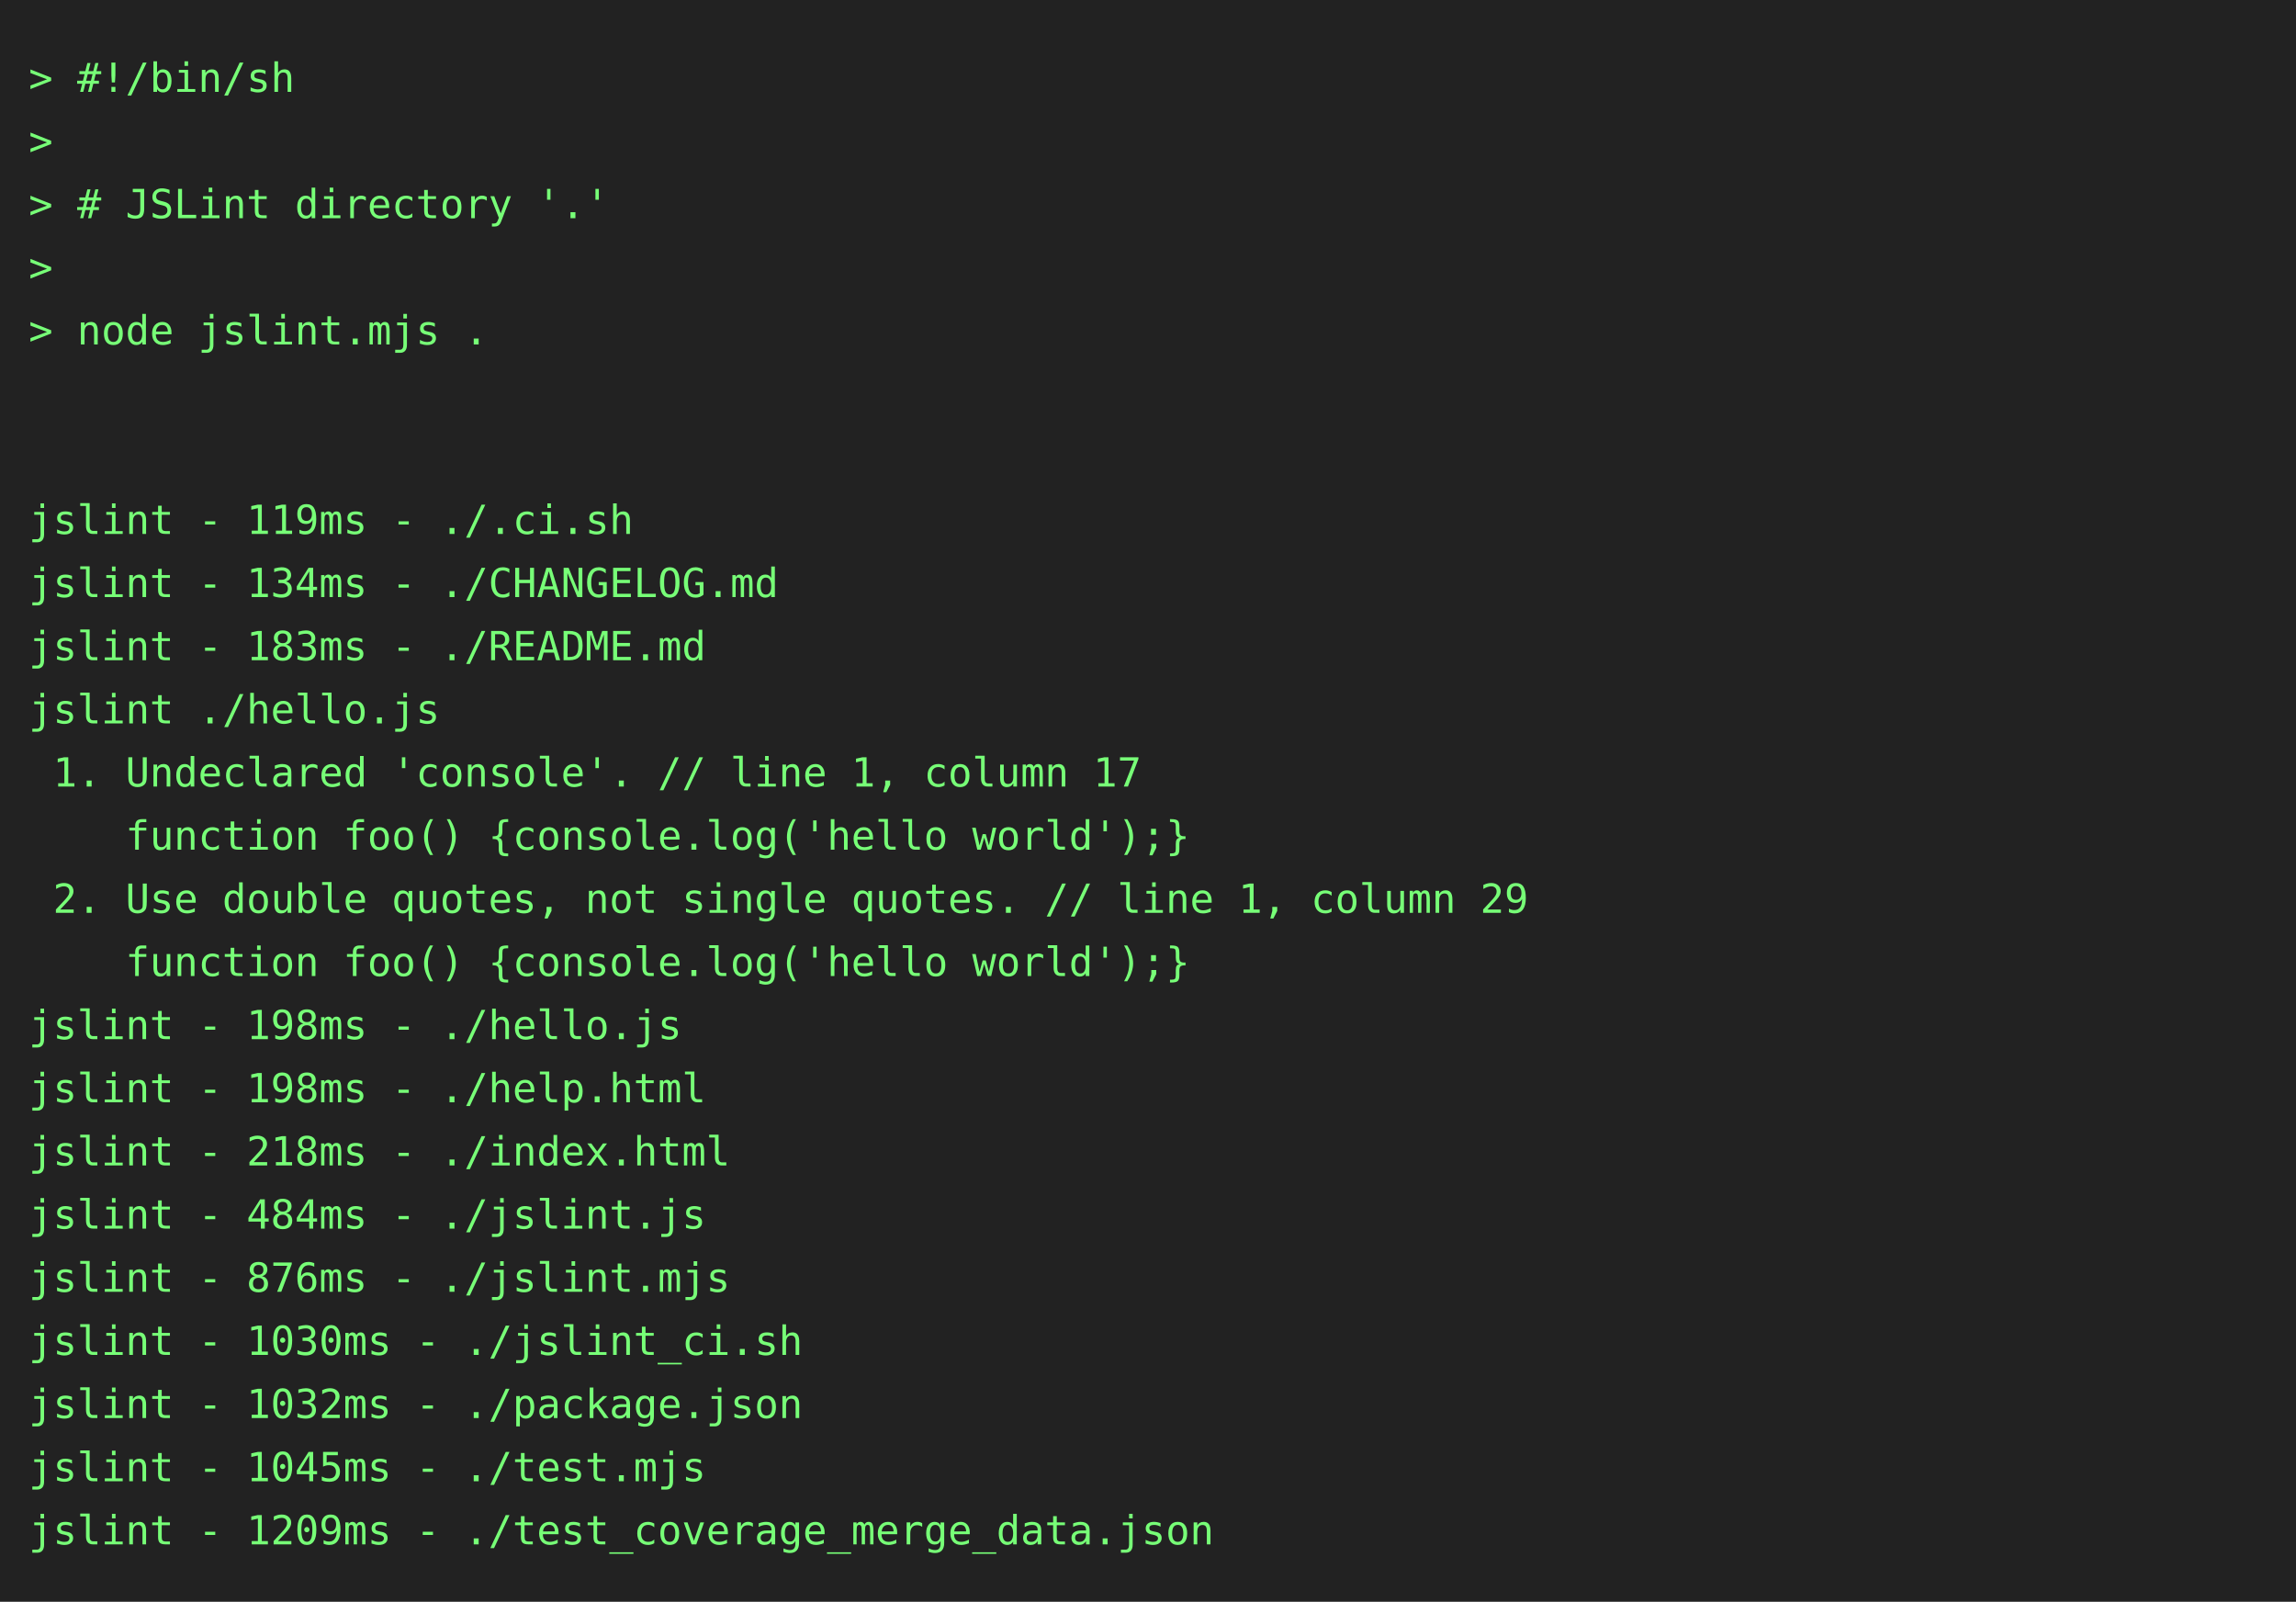
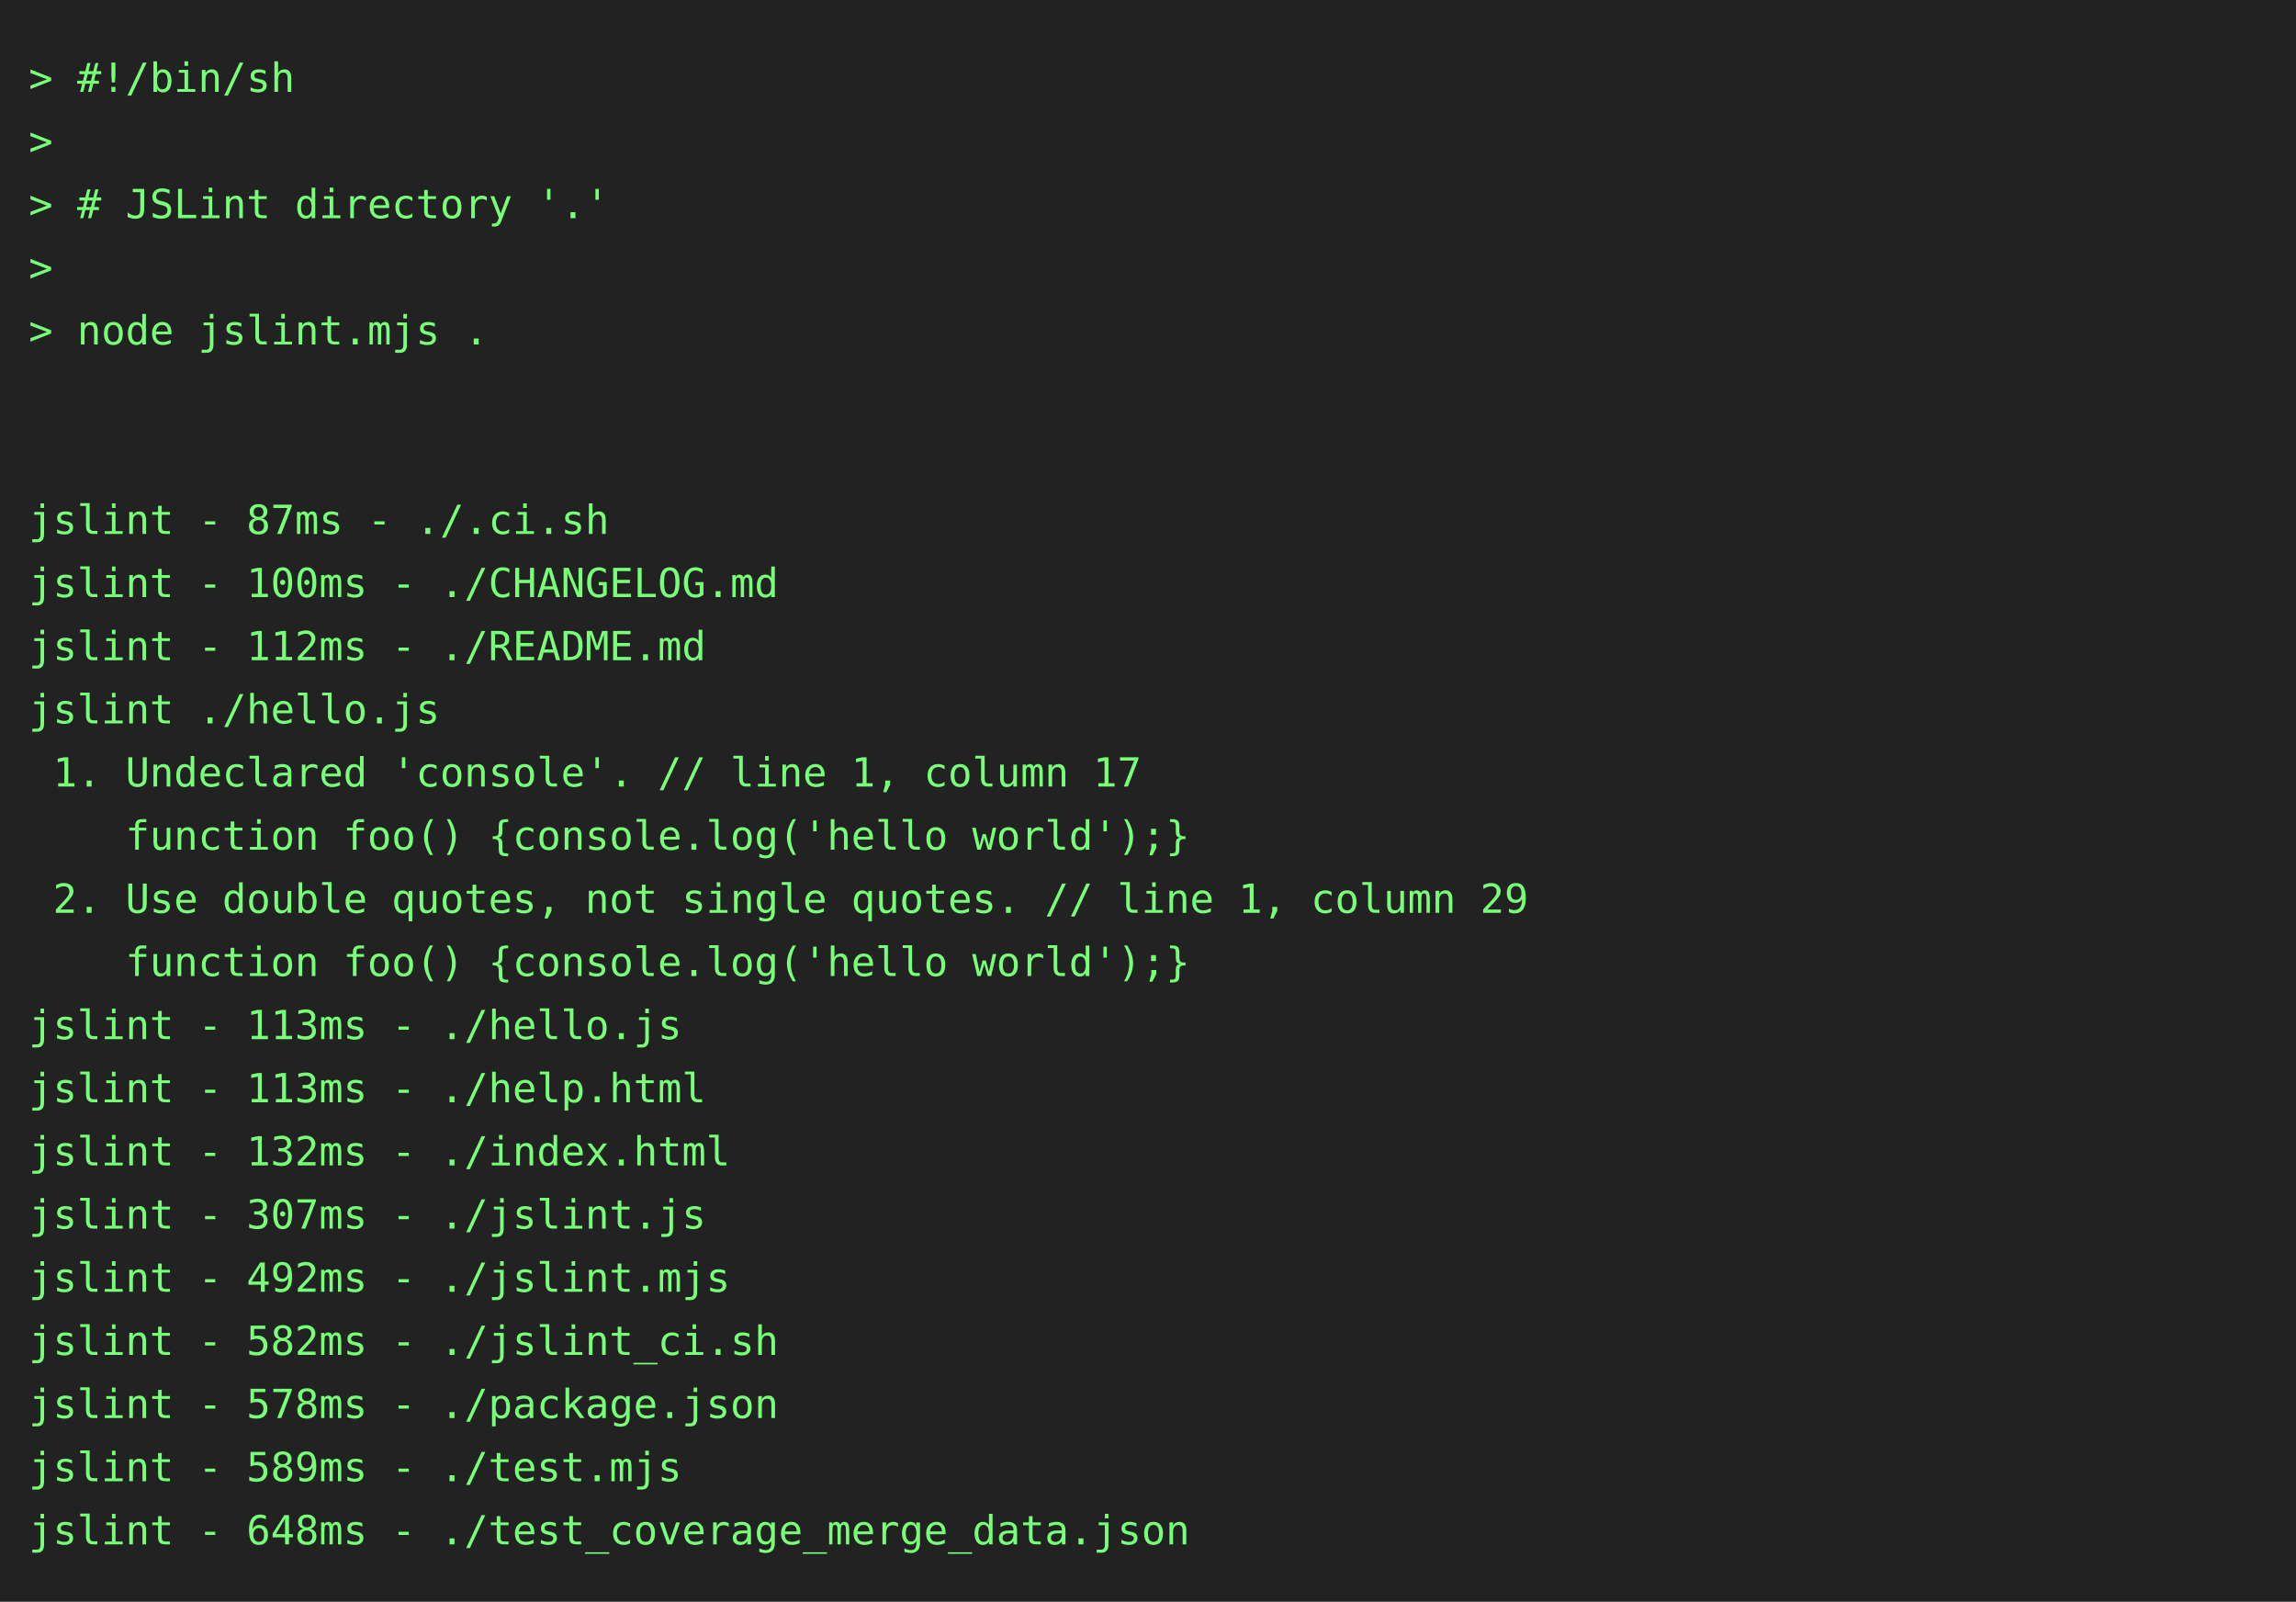
<svg xmlns="http://www.w3.org/2000/svg" height="558" width="800">
  <rect height="558" fill="#222" width="800" />
  <text fill="#7f7" font-family="consolas, menlo, monospace" font-size="14" xml:space="preserve">
    <tspan lengthAdjust="spacingAndGlyphs" textLength="768" x="10" y="32">&gt; #!/bin/sh                                                                                      </tspan>
    <tspan lengthAdjust="spacingAndGlyphs" textLength="768" x="10" y="54">&gt;                                                                                                </tspan>
    <tspan lengthAdjust="spacingAndGlyphs" textLength="768" x="10" y="76">&gt; # JSLint directory '.'                                                                         </tspan>
    <tspan lengthAdjust="spacingAndGlyphs" textLength="768" x="10" y="98">&gt;                                                                                                </tspan>
    <tspan lengthAdjust="spacingAndGlyphs" textLength="768" x="10" y="120">&gt; node jslint.mjs .                                                                              </tspan>
    <tspan lengthAdjust="spacingAndGlyphs" textLength="768" x="10" y="142">                                                                                                 </tspan>
    <tspan lengthAdjust="spacingAndGlyphs" textLength="768" x="10" y="164">                                                                                                 </tspan>
-     <tspan lengthAdjust="spacingAndGlyphs" textLength="768" x="10" y="186">jslint - 119ms - ./.ci.sh                                                                        </tspan>
-     <tspan lengthAdjust="spacingAndGlyphs" textLength="768" x="10" y="208">jslint - 134ms - ./CHANGELOG.md                                                                  </tspan>
-     <tspan lengthAdjust="spacingAndGlyphs" textLength="768" x="10" y="230">jslint - 183ms - ./README.md                                                                     </tspan>
+     <tspan lengthAdjust="spacingAndGlyphs" textLength="768" x="10" y="186">jslint - 87ms - ./.ci.sh                                                                         </tspan>
+     <tspan lengthAdjust="spacingAndGlyphs" textLength="768" x="10" y="208">jslint - 100ms - ./CHANGELOG.md                                                                  </tspan>
+     <tspan lengthAdjust="spacingAndGlyphs" textLength="768" x="10" y="230">jslint - 112ms - ./README.md                                                                     </tspan>
    <tspan lengthAdjust="spacingAndGlyphs" textLength="768" x="10" y="252">jslint ./hello.js                                                                                </tspan>
    <tspan lengthAdjust="spacingAndGlyphs" textLength="768" x="10" y="274"> 1. Undeclared 'console'. // line 1, column 17                                                   </tspan>
    <tspan lengthAdjust="spacingAndGlyphs" textLength="768" x="10" y="296">    function foo() {console.log('hello world');}                                                 </tspan>
    <tspan lengthAdjust="spacingAndGlyphs" textLength="768" x="10" y="318"> 2. Use double quotes, not single quotes. // line 1, column 29                                   </tspan>
    <tspan lengthAdjust="spacingAndGlyphs" textLength="768" x="10" y="340">    function foo() {console.log('hello world');}                                                 </tspan>
-     <tspan lengthAdjust="spacingAndGlyphs" textLength="768" x="10" y="362">jslint - 198ms - ./hello.js                                                                      </tspan>
-     <tspan lengthAdjust="spacingAndGlyphs" textLength="768" x="10" y="384">jslint - 198ms - ./help.html                                                                     </tspan>
-     <tspan lengthAdjust="spacingAndGlyphs" textLength="768" x="10" y="406">jslint - 218ms - ./index.html                                                                    </tspan>
-     <tspan lengthAdjust="spacingAndGlyphs" textLength="768" x="10" y="428">jslint - 484ms - ./jslint.js                                                                     </tspan>
-     <tspan lengthAdjust="spacingAndGlyphs" textLength="768" x="10" y="450">jslint - 876ms - ./jslint.mjs                                                                    </tspan>
-     <tspan lengthAdjust="spacingAndGlyphs" textLength="768" x="10" y="472">jslint - 1030ms - ./jslint_ci.sh                                                                 </tspan>
-     <tspan lengthAdjust="spacingAndGlyphs" textLength="768" x="10" y="494">jslint - 1032ms - ./package.json                                                                 </tspan>
-     <tspan lengthAdjust="spacingAndGlyphs" textLength="768" x="10" y="516">jslint - 1045ms - ./test.mjs                                                                     </tspan>
-     <tspan lengthAdjust="spacingAndGlyphs" textLength="768" x="10" y="538">jslint - 1209ms - ./test_coverage_merge_data.json                                                </tspan>
+     <tspan lengthAdjust="spacingAndGlyphs" textLength="768" x="10" y="362">jslint - 113ms - ./hello.js                                                                      </tspan>
+     <tspan lengthAdjust="spacingAndGlyphs" textLength="768" x="10" y="384">jslint - 113ms - ./help.html                                                                     </tspan>
+     <tspan lengthAdjust="spacingAndGlyphs" textLength="768" x="10" y="406">jslint - 132ms - ./index.html                                                                    </tspan>
+     <tspan lengthAdjust="spacingAndGlyphs" textLength="768" x="10" y="428">jslint - 307ms - ./jslint.js                                                                     </tspan>
+     <tspan lengthAdjust="spacingAndGlyphs" textLength="768" x="10" y="450">jslint - 492ms - ./jslint.mjs                                                                    </tspan>
+     <tspan lengthAdjust="spacingAndGlyphs" textLength="768" x="10" y="472">jslint - 582ms - ./jslint_ci.sh                                                                  </tspan>
+     <tspan lengthAdjust="spacingAndGlyphs" textLength="768" x="10" y="494">jslint - 578ms - ./package.json                                                                  </tspan>
+     <tspan lengthAdjust="spacingAndGlyphs" textLength="768" x="10" y="516">jslint - 589ms - ./test.mjs                                                                      </tspan>
+     <tspan lengthAdjust="spacingAndGlyphs" textLength="768" x="10" y="538">jslint - 648ms - ./test_coverage_merge_data.json                                                 </tspan>
  </text>
</svg>
